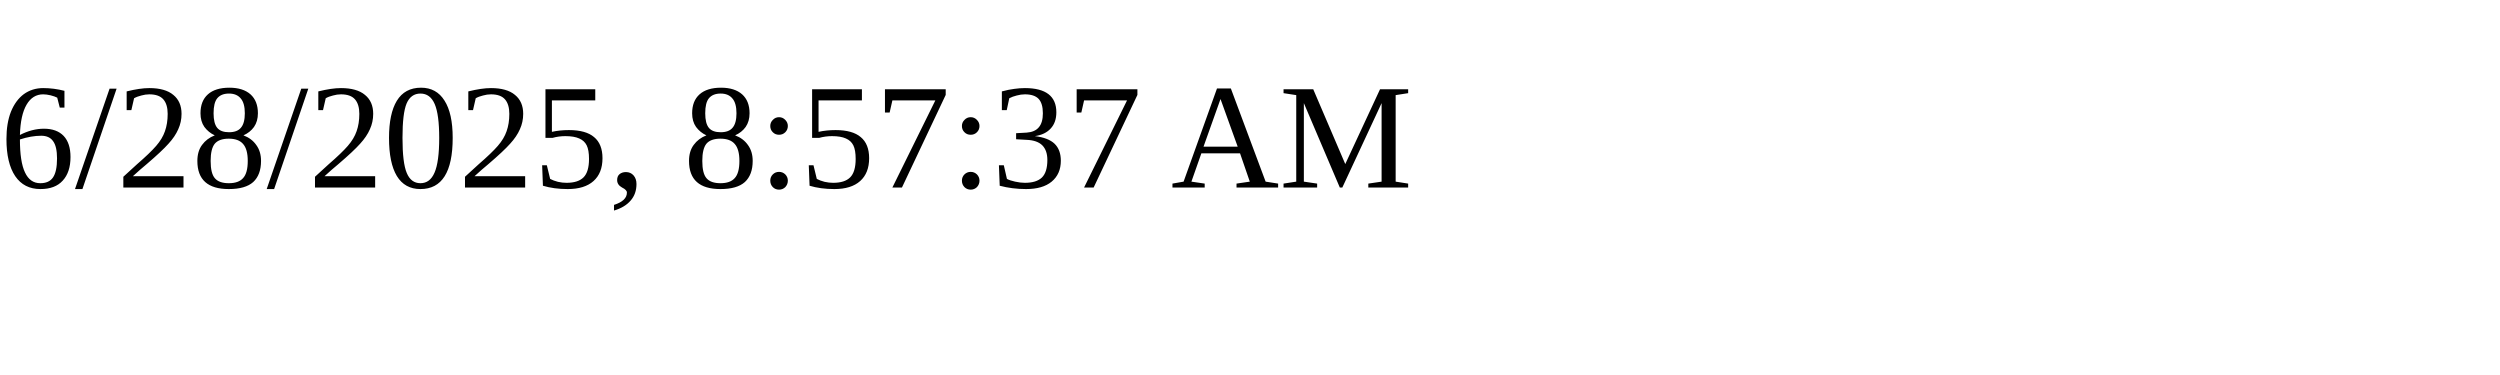
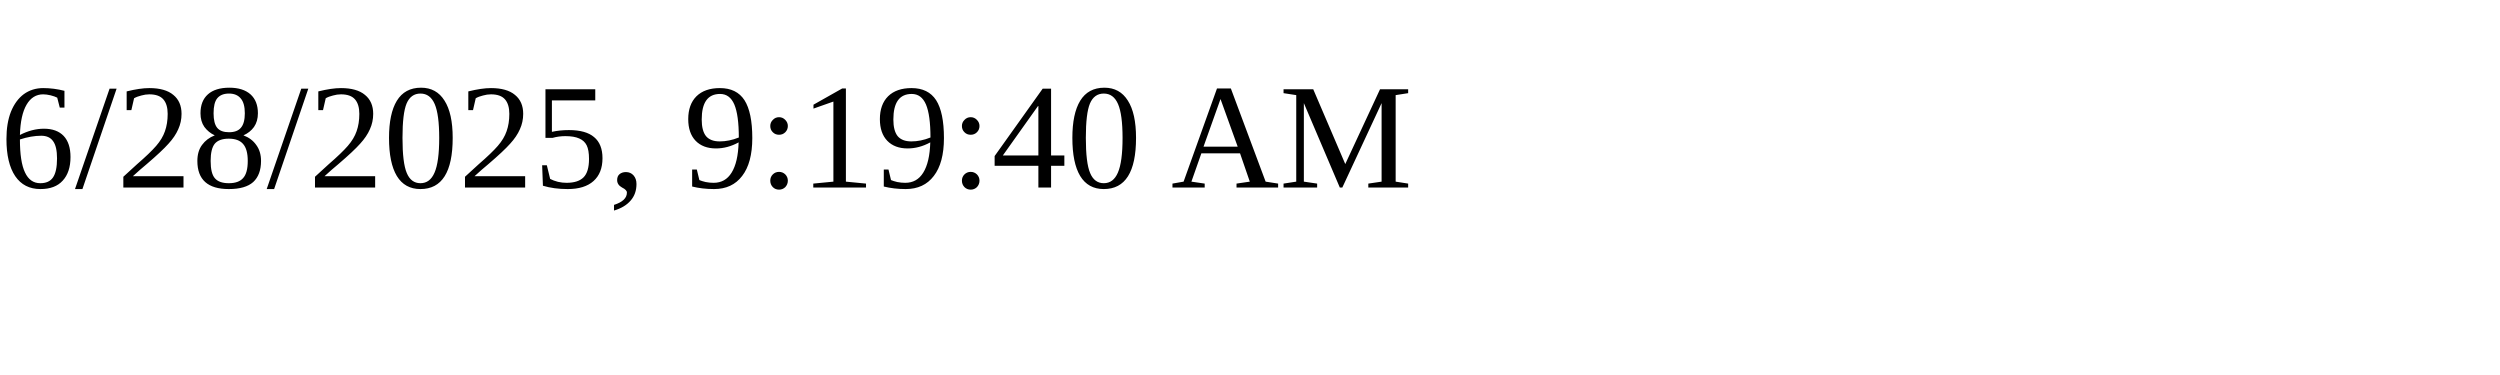
<svg xmlns="http://www.w3.org/2000/svg" height="30" width="200">
-   <text x="0" y="15">6/28/2025, 8:57:37 AM</text>
+   <text x="0" y="15">6/28/2025, 9:19:40 AM</text>
</svg>
